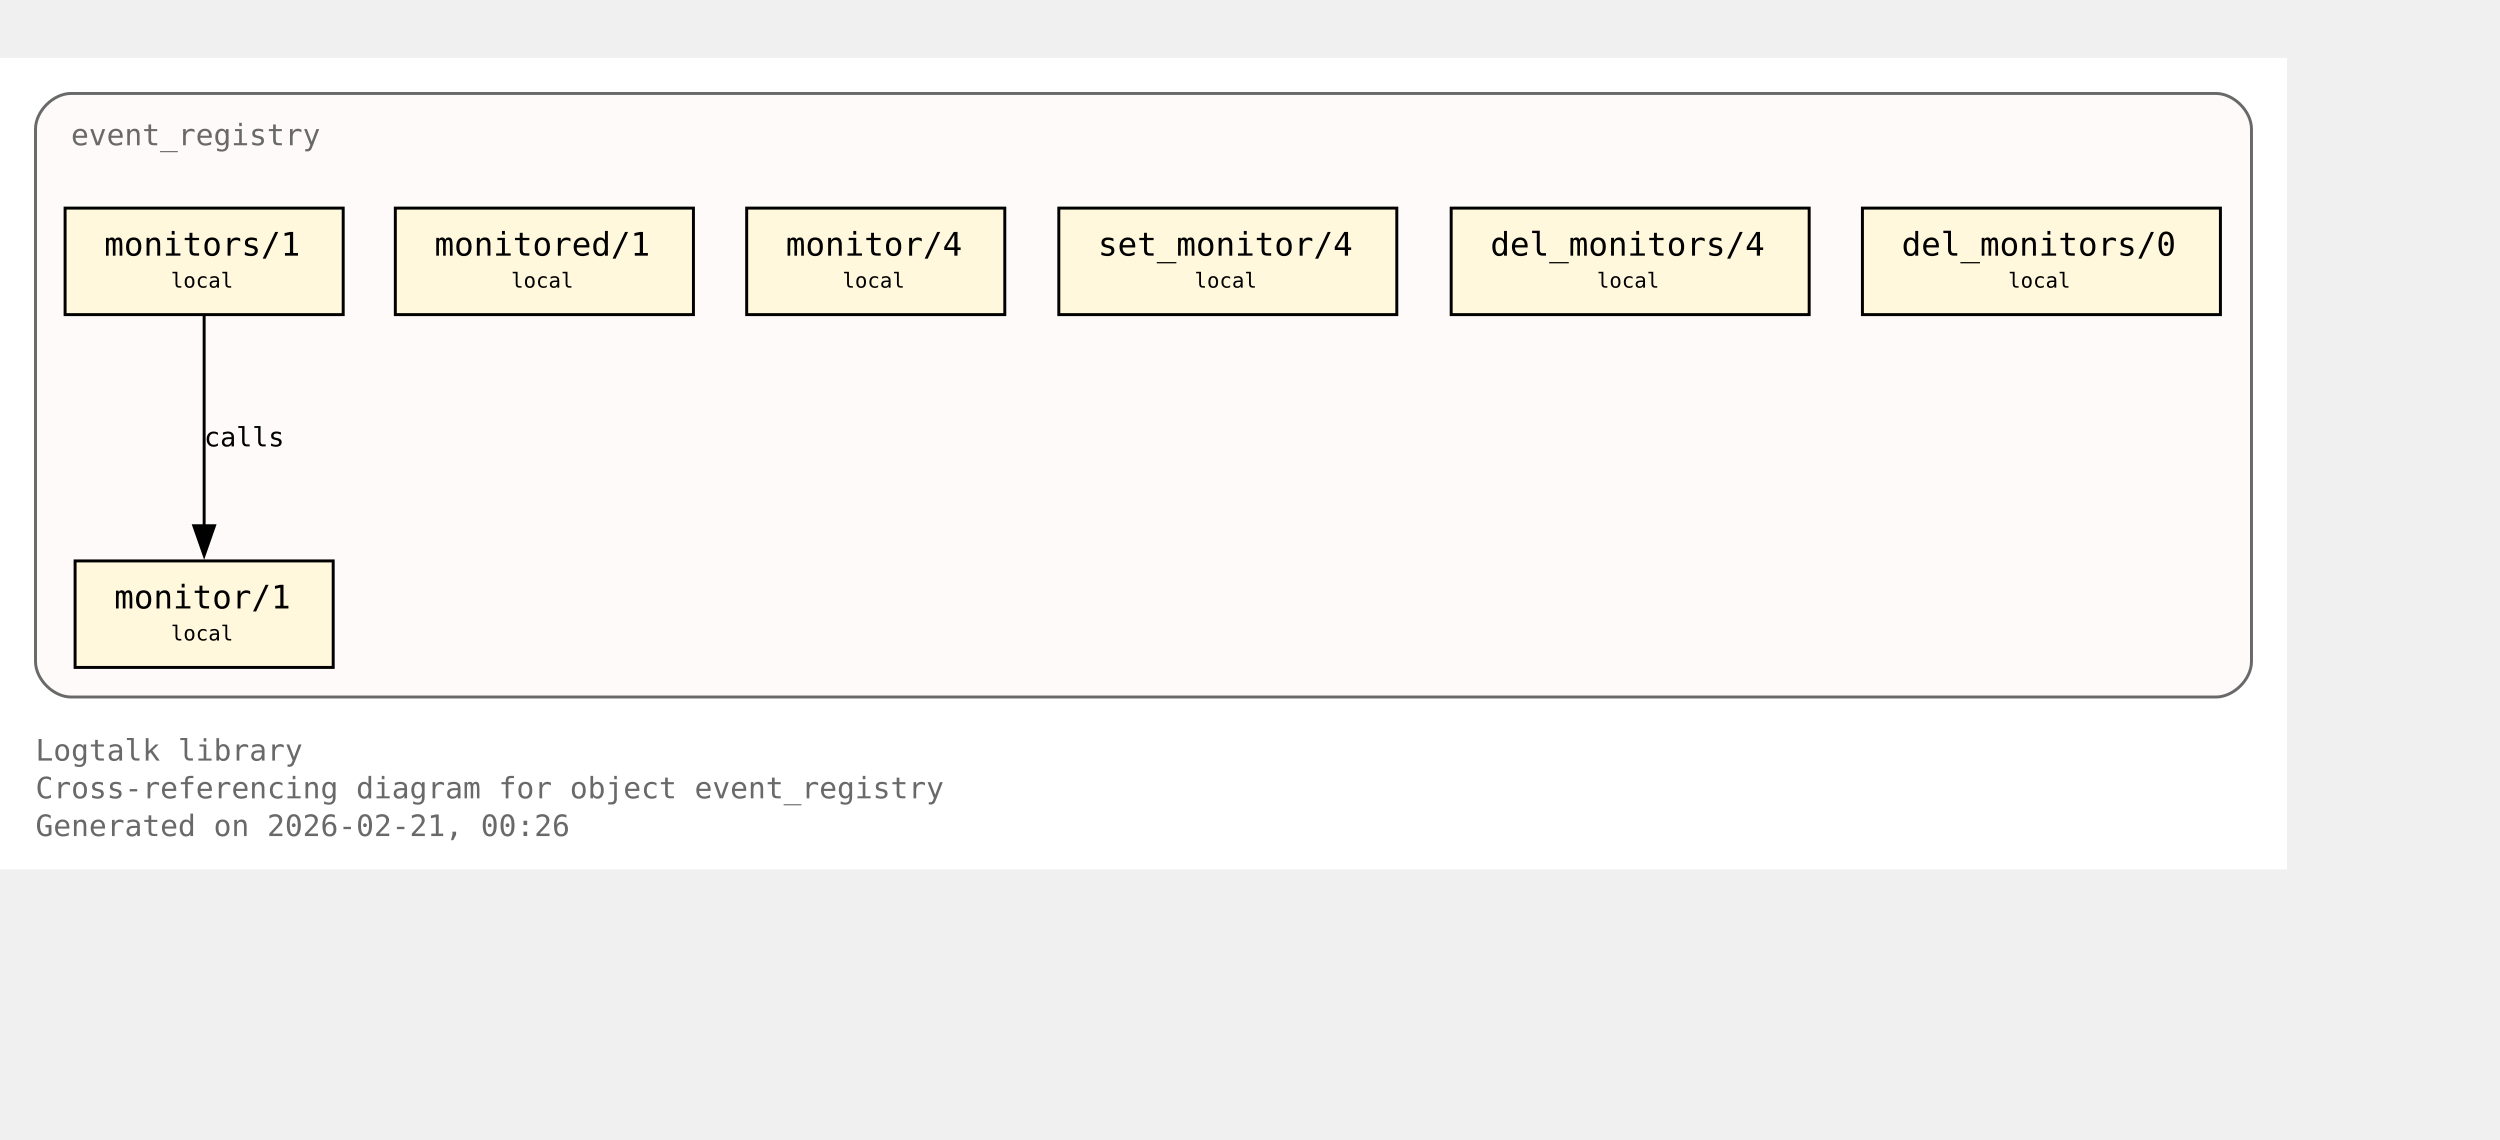
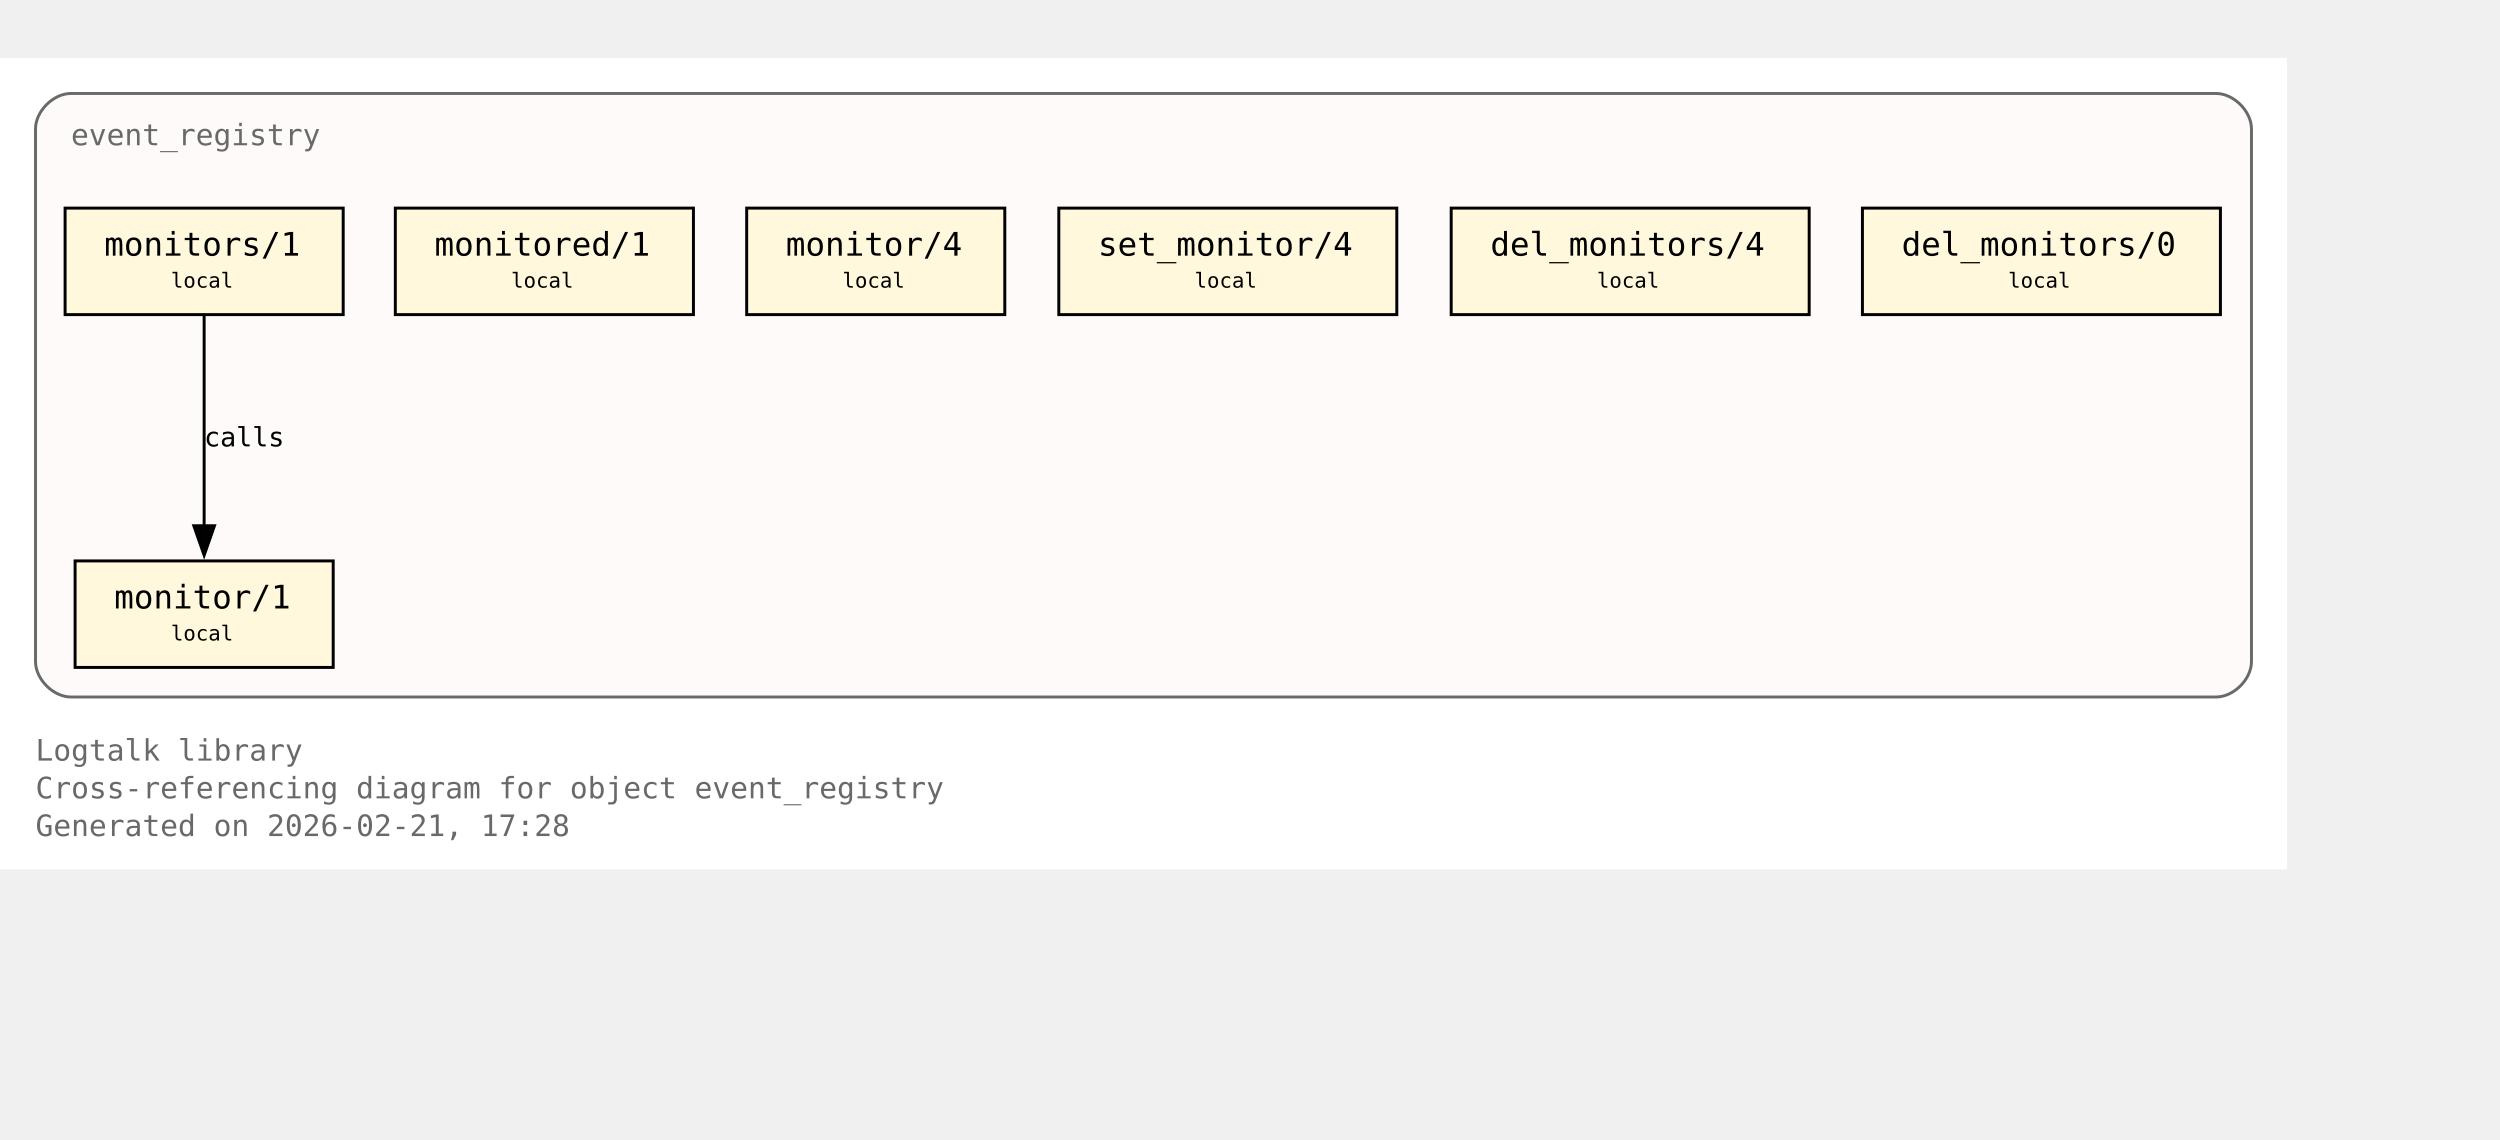
<svg xmlns="http://www.w3.org/2000/svg" xmlns:xlink="http://www.w3.org/1999/xlink" width="917pt" height="418pt" viewBox="72.00 72.00 845.00 346.00">
  <g id="graph0" class="graph" transform="scale(1 1) rotate(0) translate(76 342.25)">
    <polygon fill="white" stroke="none" points="-4,4 -4,-270.25 769,-270.25 769,4 -4,4" />
    <text xml:space="preserve" text-anchor="start" x="8" y="-32.75" font-family="Monospace" font-size="10.00" fill="dimgray">Logtalk library</text>
    <text xml:space="preserve" text-anchor="start" x="8" y="-20" font-family="Monospace" font-size="10.00" fill="dimgray">Cross-referencing diagram for object event_registry</text>
-     <text xml:space="preserve" text-anchor="start" x="8" y="-7.25" font-family="Monospace" font-size="10.00" fill="dimgray">Generated on 2026-02-21, 00:26</text>
+     <text xml:space="preserve" text-anchor="start" x="8" y="-7.25" font-family="Monospace" font-size="10.00" fill="dimgray">Generated on 2026-02-21, 17:28</text>
    <g id="clust1" class="cluster">
      <g id="a_clust1">
        <a xlink:title="event_registry">
          <path fill="snow" stroke="dimgray" d="M20,-54.25C20,-54.25 745,-54.25 745,-54.25 751,-54.25 757,-60.25 757,-66.25 757,-66.25 757,-246.25 757,-246.25 757,-252.25 751,-258.25 745,-258.25 745,-258.25 20,-258.25 20,-258.25 14,-258.25 8,-252.25 8,-246.25 8,-246.25 8,-66.25 8,-66.25 8,-60.25 14,-54.25 20,-54.25" />
          <g id="a_clust1_0">
-             <a xlink:href="https://github.com/LogtalkDotOrg/logtalk3/tree/d7ee08306273ccc294154fb3e6f36f0ca9dc9924/library/events/event_registry.lgt#L23" xlink:title="https://github.com/LogtalkDotOrg/logtalk3/tree/d7ee08306273ccc294154fb3e6f36f0ca9dc9924/library/events/event_registry.lgt#L23">
+             <a xlink:href="https://github.com/LogtalkDotOrg/logtalk3/tree/46cea936d2448134bcada75b29fa1fa42dab5d16/library/events/event_registry.lgt#L23" xlink:title="https://github.com/LogtalkDotOrg/logtalk3/tree/46cea936d2448134bcada75b29fa1fa42dab5d16/library/events/event_registry.lgt#L23">
              <text xml:space="preserve" text-anchor="start" x="20" y="-240.75" font-family="Monospace" font-size="10.00" fill="dimgray">event_registry</text>
            </a>
          </g>
        </a>
      </g>
    </g>
    <g id="node1" class="node">
      <polygon fill="cornsilk" stroke="black" points="108.62,-100.25 21.38,-100.25 21.38,-64.25 108.62,-64.25 108.62,-100.25" />
      <text xml:space="preserve" text-anchor="start" x="29.38" y="-84.95" font-family="Monospace" font-size="9.00"> </text>
      <g id="a_node1_1">
-         <a xlink:href="https://github.com/LogtalkDotOrg/logtalk3/tree/d7ee08306273ccc294154fb3e6f36f0ca9dc9924/library/events/event_registry.lgt#L33" xlink:title="https://github.com/LogtalkDotOrg/logtalk3/tree/d7ee08306273ccc294154fb3e6f36f0ca9dc9924/library/events/event_registry.lgt#L33">
+         <a xlink:href="https://github.com/LogtalkDotOrg/logtalk3/tree/46cea936d2448134bcada75b29fa1fa42dab5d16/library/events/event_registry.lgt#L33" xlink:title="https://github.com/LogtalkDotOrg/logtalk3/tree/46cea936d2448134bcada75b29fa1fa42dab5d16/library/events/event_registry.lgt#L33">
          <text xml:space="preserve" text-anchor="start" x="34.62" y="-84.17" font-family="Monospace" font-size="11.00">monitor/1</text>
        </a>
      </g>
      <text xml:space="preserve" text-anchor="start" x="95.38" y="-84.95" font-family="Monospace" font-size="9.00"> </text>
      <text xml:space="preserve" text-anchor="start" x="29.38" y="-72.58" font-family="Monospace" font-size="9.00"> </text>
      <text xml:space="preserve" text-anchor="start" x="53.75" y="-73.35" font-family="Monospace" font-size="7.00">local</text>
      <text xml:space="preserve" text-anchor="start" x="95.38" y="-72.58" font-family="Monospace" font-size="9.00"> </text>
    </g>
    <g id="node2" class="node">
      <polygon fill="cornsilk" stroke="black" points="112,-219.5 18,-219.5 18,-183.5 112,-183.5 112,-219.5" />
      <text xml:space="preserve" text-anchor="start" x="26" y="-204.2" font-family="Monospace" font-size="9.00"> </text>
      <g id="a_node2_2">
-         <a xlink:href="https://github.com/LogtalkDotOrg/logtalk3/tree/d7ee08306273ccc294154fb3e6f36f0ca9dc9924/library/events/event_registry.lgt#L37" xlink:title="https://github.com/LogtalkDotOrg/logtalk3/tree/d7ee08306273ccc294154fb3e6f36f0ca9dc9924/library/events/event_registry.lgt#L37">
+         <a xlink:href="https://github.com/LogtalkDotOrg/logtalk3/tree/46cea936d2448134bcada75b29fa1fa42dab5d16/library/events/event_registry.lgt#L37" xlink:title="https://github.com/LogtalkDotOrg/logtalk3/tree/46cea936d2448134bcada75b29fa1fa42dab5d16/library/events/event_registry.lgt#L37">
          <text xml:space="preserve" text-anchor="start" x="31.25" y="-203.43" font-family="Monospace" font-size="11.00">monitors/1</text>
        </a>
      </g>
      <text xml:space="preserve" text-anchor="start" x="98.75" y="-204.2" font-family="Monospace" font-size="9.00"> </text>
      <text xml:space="preserve" text-anchor="start" x="26" y="-191.82" font-family="Monospace" font-size="9.00"> </text>
      <text xml:space="preserve" text-anchor="start" x="53.75" y="-192.6" font-family="Monospace" font-size="7.00">local</text>
      <text xml:space="preserve" text-anchor="start" x="98.75" y="-191.82" font-family="Monospace" font-size="9.00"> </text>
    </g>
    <g id="edge1" class="edge">
      <g id="a_edge1">
-         <a xlink:href="https://github.com/LogtalkDotOrg/logtalk3/tree/d7ee08306273ccc294154fb3e6f36f0ca9dc9924/library/events/event_registry.lgt#L37" xlink:title="calls">
+         <a xlink:href="https://github.com/LogtalkDotOrg/logtalk3/tree/46cea936d2448134bcada75b29fa1fa42dab5d16/library/events/event_registry.lgt#L37" xlink:title="calls">
          <path fill="none" stroke="black" d="M65,-183.2C65,-164.5 65,-134.37 65,-112.08" />
          <polygon fill="black" stroke="black" points="68.5,-112.14 65,-102.14 61.5,-112.14 68.5,-112.14" />
        </a>
      </g>
      <g id="a_edge1-label">
-         <a xlink:href="https://github.com/LogtalkDotOrg/logtalk3/tree/d7ee08306273ccc294154fb3e6f36f0ca9dc9924/library/events/event_registry.lgt#L37" xlink:title="https://github.com/LogtalkDotOrg/logtalk3/tree/d7ee08306273ccc294154fb3e6f36f0ca9dc9924/library/events/event_registry.lgt#L37">
+         <a xlink:href="https://github.com/LogtalkDotOrg/logtalk3/tree/46cea936d2448134bcada75b29fa1fa42dab5d16/library/events/event_registry.lgt#L37" xlink:title="https://github.com/LogtalkDotOrg/logtalk3/tree/46cea936d2448134bcada75b29fa1fa42dab5d16/library/events/event_registry.lgt#L37">
          <text xml:space="preserve" text-anchor="start" x="65" y="-138.95" font-family="Monospace" font-size="9.00">calls</text>
        </a>
      </g>
    </g>
    <g id="node3" class="node">
      <polygon fill="cornsilk" stroke="black" points="230.38,-219.5 129.62,-219.5 129.62,-183.5 230.38,-183.5 230.38,-219.5" />
      <text xml:space="preserve" text-anchor="start" x="137.62" y="-204.2" font-family="Monospace" font-size="9.00"> </text>
      <g id="a_node3_3">
-         <a xlink:href="https://github.com/LogtalkDotOrg/logtalk3/tree/d7ee08306273ccc294154fb3e6f36f0ca9dc9924/library/events/event_registry.lgt#L43" xlink:title="https://github.com/LogtalkDotOrg/logtalk3/tree/d7ee08306273ccc294154fb3e6f36f0ca9dc9924/library/events/event_registry.lgt#L43">
+         <a xlink:href="https://github.com/LogtalkDotOrg/logtalk3/tree/46cea936d2448134bcada75b29fa1fa42dab5d16/library/events/event_registry.lgt#L43" xlink:title="https://github.com/LogtalkDotOrg/logtalk3/tree/46cea936d2448134bcada75b29fa1fa42dab5d16/library/events/event_registry.lgt#L43">
          <text xml:space="preserve" text-anchor="start" x="142.88" y="-203.43" font-family="Monospace" font-size="11.00">monitored/1</text>
        </a>
      </g>
      <text xml:space="preserve" text-anchor="start" x="217.12" y="-204.2" font-family="Monospace" font-size="9.00"> </text>
      <text xml:space="preserve" text-anchor="start" x="137.62" y="-191.82" font-family="Monospace" font-size="9.00"> </text>
      <text xml:space="preserve" text-anchor="start" x="168.75" y="-192.6" font-family="Monospace" font-size="7.00">local</text>
      <text xml:space="preserve" text-anchor="start" x="217.12" y="-191.82" font-family="Monospace" font-size="9.00"> </text>
    </g>
    <g id="node4" class="node">
      <polygon fill="cornsilk" stroke="black" points="335.62,-219.5 248.38,-219.5 248.38,-183.5 335.62,-183.5 335.62,-219.5" />
      <text xml:space="preserve" text-anchor="start" x="256.38" y="-204.2" font-family="Monospace" font-size="9.00"> </text>
      <g id="a_node4_4">
-         <a xlink:href="https://github.com/LogtalkDotOrg/logtalk3/tree/d7ee08306273ccc294154fb3e6f36f0ca9dc9924/library/events/event_registry.lgt#L54" xlink:title="https://github.com/LogtalkDotOrg/logtalk3/tree/d7ee08306273ccc294154fb3e6f36f0ca9dc9924/library/events/event_registry.lgt#L54">
+         <a xlink:href="https://github.com/LogtalkDotOrg/logtalk3/tree/46cea936d2448134bcada75b29fa1fa42dab5d16/library/events/event_registry.lgt#L54" xlink:title="https://github.com/LogtalkDotOrg/logtalk3/tree/46cea936d2448134bcada75b29fa1fa42dab5d16/library/events/event_registry.lgt#L54">
          <text xml:space="preserve" text-anchor="start" x="261.62" y="-203.43" font-family="Monospace" font-size="11.00">monitor/4</text>
        </a>
      </g>
      <text xml:space="preserve" text-anchor="start" x="322.38" y="-204.2" font-family="Monospace" font-size="9.00"> </text>
      <text xml:space="preserve" text-anchor="start" x="256.38" y="-191.82" font-family="Monospace" font-size="9.00"> </text>
      <text xml:space="preserve" text-anchor="start" x="280.75" y="-192.6" font-family="Monospace" font-size="7.00">local</text>
      <text xml:space="preserve" text-anchor="start" x="322.38" y="-191.82" font-family="Monospace" font-size="9.00"> </text>
    </g>
    <g id="node5" class="node">
      <polygon fill="cornsilk" stroke="black" points="468.12,-219.5 353.88,-219.5 353.88,-183.5 468.12,-183.5 468.12,-219.5" />
      <text xml:space="preserve" text-anchor="start" x="361.88" y="-204.2" font-family="Monospace" font-size="9.00"> </text>
      <g id="a_node5_5">
-         <a xlink:href="https://github.com/LogtalkDotOrg/logtalk3/tree/d7ee08306273ccc294154fb3e6f36f0ca9dc9924/library/events/event_registry.lgt#L58" xlink:title="https://github.com/LogtalkDotOrg/logtalk3/tree/d7ee08306273ccc294154fb3e6f36f0ca9dc9924/library/events/event_registry.lgt#L58">
+         <a xlink:href="https://github.com/LogtalkDotOrg/logtalk3/tree/46cea936d2448134bcada75b29fa1fa42dab5d16/library/events/event_registry.lgt#L58" xlink:title="https://github.com/LogtalkDotOrg/logtalk3/tree/46cea936d2448134bcada75b29fa1fa42dab5d16/library/events/event_registry.lgt#L58">
          <text xml:space="preserve" text-anchor="start" x="367.12" y="-203.43" font-family="Monospace" font-size="11.00">set_monitor/4</text>
        </a>
      </g>
      <text xml:space="preserve" text-anchor="start" x="454.88" y="-204.2" font-family="Monospace" font-size="9.00"> </text>
      <text xml:space="preserve" text-anchor="start" x="361.88" y="-191.82" font-family="Monospace" font-size="9.00"> </text>
      <text xml:space="preserve" text-anchor="start" x="399.75" y="-192.6" font-family="Monospace" font-size="7.00">local</text>
      <text xml:space="preserve" text-anchor="start" x="454.88" y="-191.82" font-family="Monospace" font-size="9.00"> </text>
    </g>
    <g id="node6" class="node">
      <polygon fill="cornsilk" stroke="black" points="607.5,-219.5 486.5,-219.5 486.5,-183.5 607.5,-183.5 607.5,-219.5" />
      <text xml:space="preserve" text-anchor="start" x="494.5" y="-204.2" font-family="Monospace" font-size="9.00"> </text>
      <g id="a_node6_6">
-         <a xlink:href="https://github.com/LogtalkDotOrg/logtalk3/tree/d7ee08306273ccc294154fb3e6f36f0ca9dc9924/library/events/event_registry.lgt#L62" xlink:title="https://github.com/LogtalkDotOrg/logtalk3/tree/d7ee08306273ccc294154fb3e6f36f0ca9dc9924/library/events/event_registry.lgt#L62">
+         <a xlink:href="https://github.com/LogtalkDotOrg/logtalk3/tree/46cea936d2448134bcada75b29fa1fa42dab5d16/library/events/event_registry.lgt#L62" xlink:title="https://github.com/LogtalkDotOrg/logtalk3/tree/46cea936d2448134bcada75b29fa1fa42dab5d16/library/events/event_registry.lgt#L62">
          <text xml:space="preserve" text-anchor="start" x="499.75" y="-203.43" font-family="Monospace" font-size="11.00">del_monitors/4</text>
        </a>
      </g>
      <text xml:space="preserve" text-anchor="start" x="594.25" y="-204.2" font-family="Monospace" font-size="9.00"> </text>
      <text xml:space="preserve" text-anchor="start" x="494.5" y="-191.82" font-family="Monospace" font-size="9.00"> </text>
      <text xml:space="preserve" text-anchor="start" x="535.75" y="-192.6" font-family="Monospace" font-size="7.00">local</text>
      <text xml:space="preserve" text-anchor="start" x="594.25" y="-191.82" font-family="Monospace" font-size="9.00"> </text>
    </g>
    <g id="node7" class="node">
      <polygon fill="cornsilk" stroke="black" points="746.5,-219.5 625.5,-219.5 625.5,-183.5 746.5,-183.5 746.5,-219.5" />
      <text xml:space="preserve" text-anchor="start" x="633.5" y="-204.2" font-family="Monospace" font-size="9.00"> </text>
      <g id="a_node7_7">
-         <a xlink:href="https://github.com/LogtalkDotOrg/logtalk3/tree/d7ee08306273ccc294154fb3e6f36f0ca9dc9924/library/events/event_registry.lgt#L66" xlink:title="https://github.com/LogtalkDotOrg/logtalk3/tree/d7ee08306273ccc294154fb3e6f36f0ca9dc9924/library/events/event_registry.lgt#L66">
+         <a xlink:href="https://github.com/LogtalkDotOrg/logtalk3/tree/46cea936d2448134bcada75b29fa1fa42dab5d16/library/events/event_registry.lgt#L66" xlink:title="https://github.com/LogtalkDotOrg/logtalk3/tree/46cea936d2448134bcada75b29fa1fa42dab5d16/library/events/event_registry.lgt#L66">
          <text xml:space="preserve" text-anchor="start" x="638.75" y="-203.43" font-family="Monospace" font-size="11.00">del_monitors/0</text>
        </a>
      </g>
      <text xml:space="preserve" text-anchor="start" x="733.25" y="-204.2" font-family="Monospace" font-size="9.00"> </text>
      <text xml:space="preserve" text-anchor="start" x="633.5" y="-191.82" font-family="Monospace" font-size="9.00"> </text>
      <text xml:space="preserve" text-anchor="start" x="674.75" y="-192.6" font-family="Monospace" font-size="7.00">local</text>
      <text xml:space="preserve" text-anchor="start" x="733.25" y="-191.82" font-family="Monospace" font-size="9.00"> </text>
    </g>
  </g>
</svg>
